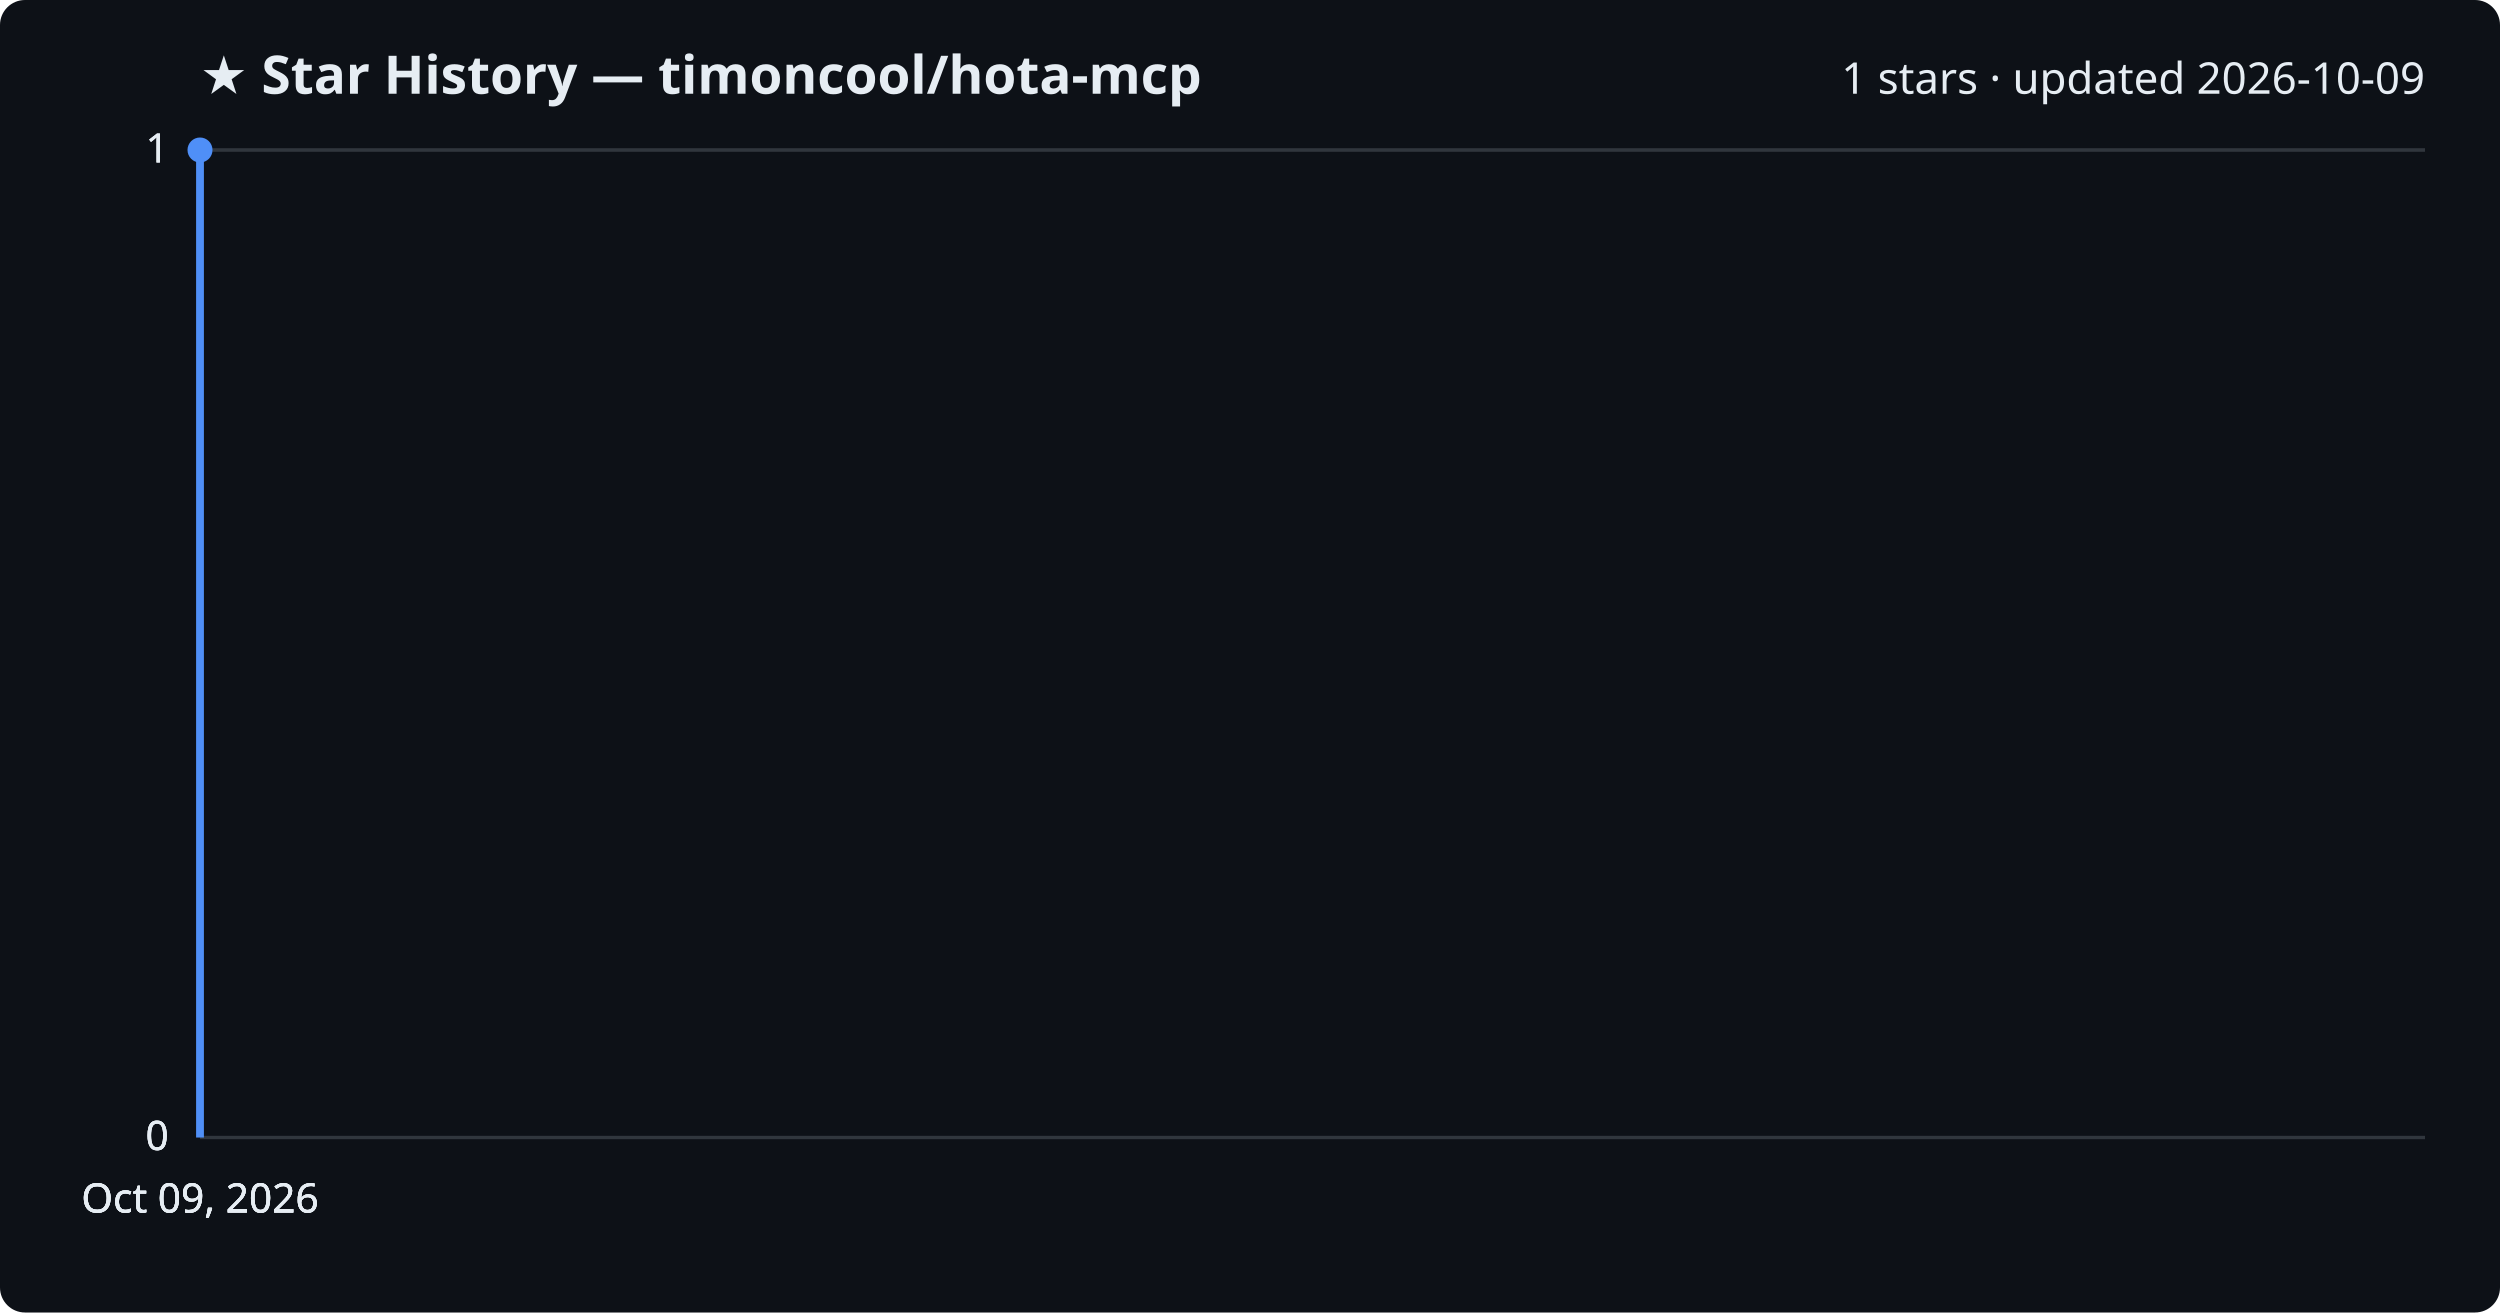
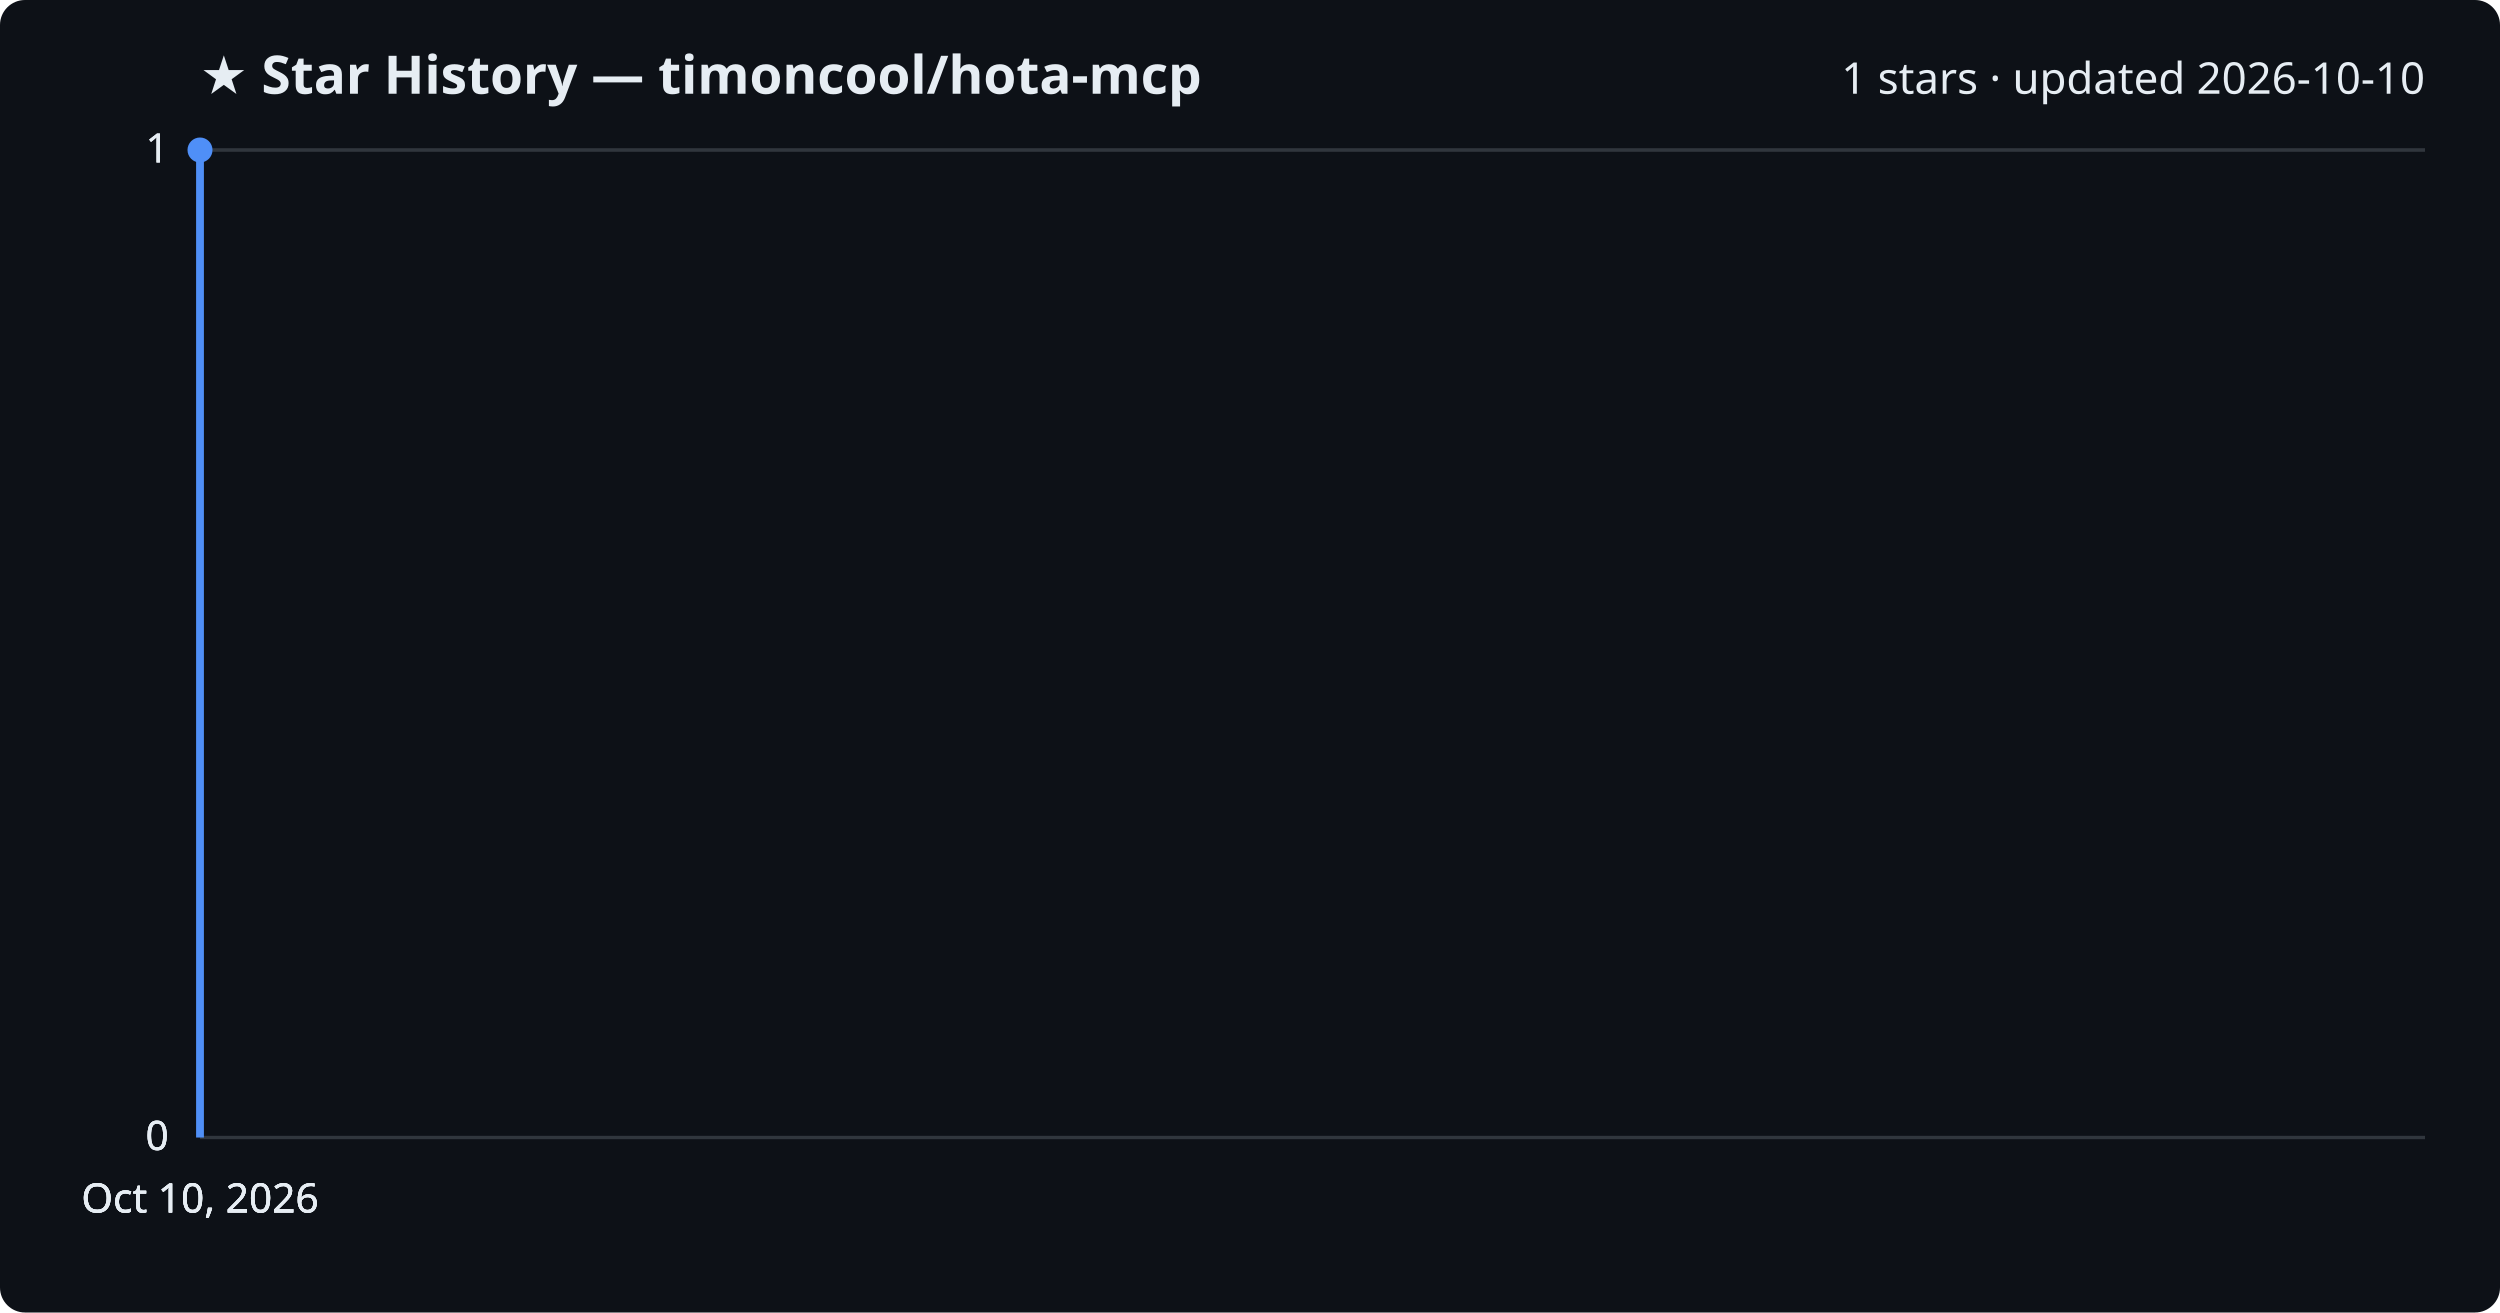
<svg xmlns="http://www.w3.org/2000/svg" viewBox="0 0 800 420" font-family="Segoe UI, sans-serif">
  <rect width="800" height="420" fill="#0d1117" rx="8" />
  <text x="64" y="30" fill="#e6edf3" font-size="17" font-weight="700">★ Star History — timoncool/hota-mcp</text>
-   <text x="776" y="30" fill="#e6edf3" font-size="14" text-anchor="end">1 stars · updated 2026-10-09</text>
+   <text x="776" y="30" fill="#e6edf3" font-size="14" text-anchor="end">1 stars · updated 2026-10-10</text>
  <line x1="64" y1="364.0" x2="776" y2="364.0" stroke="#30363d" stroke-width="1" />
  <text x="54" y="368.0" fill="#e6edf3" font-size="13" text-anchor="end">0</text>
  <line x1="64" y1="364.0" x2="776" y2="364.0" stroke="#30363d" stroke-width="1" />
  <text x="54" y="368.0" fill="#e6edf3" font-size="13" text-anchor="end">0</text>
  <line x1="64" y1="364.0" x2="776" y2="364.0" stroke="#30363d" stroke-width="1" />
  <text x="54" y="368.0" fill="#e6edf3" font-size="13" text-anchor="end">0</text>
  <line x1="64" y1="48.0" x2="776" y2="48.0" stroke="#30363d" stroke-width="1" />
  <text x="54" y="52.0" fill="#e6edf3" font-size="13" text-anchor="end">1</text>
  <line x1="64" y1="48.0" x2="776" y2="48.0" stroke="#30363d" stroke-width="1" />
  <text x="54" y="52.0" fill="#e6edf3" font-size="13" text-anchor="end">1</text>
  <path d="M64.0,364.0 L64.0,48.0 L64.0,48.0" fill="none" stroke="#4f8ff7" stroke-width="2.5" stroke-linejoin="round" />
  <circle cx="64.0" cy="48.0" r="4" fill="#4f8ff7" />
-   <text x="64.0" y="388" fill="#e6edf3" font-size="13" text-anchor="middle">Oct 09, 2026</text>
-   <text x="64.0" y="388" fill="#e6edf3" font-size="13" text-anchor="middle">Oct 09, 2026</text>
-   <text x="64.0" y="388" fill="#e6edf3" font-size="13" text-anchor="middle">Oct 09, 2026</text>
-   <text x="64.0" y="388" fill="#e6edf3" font-size="13" text-anchor="middle">Oct 09, 2026</text>
+   <text x="64.0" y="388" fill="#e6edf3" font-size="13" text-anchor="middle">Oct 10, 2026</text>
+   <text x="64.0" y="388" fill="#e6edf3" font-size="13" text-anchor="middle">Oct 10, 2026</text>
+   <text x="64.0" y="388" fill="#e6edf3" font-size="13" text-anchor="middle">Oct 10, 2026</text>
+   <text x="64.0" y="388" fill="#e6edf3" font-size="13" text-anchor="middle">Oct 10, 2026</text>
</svg>
